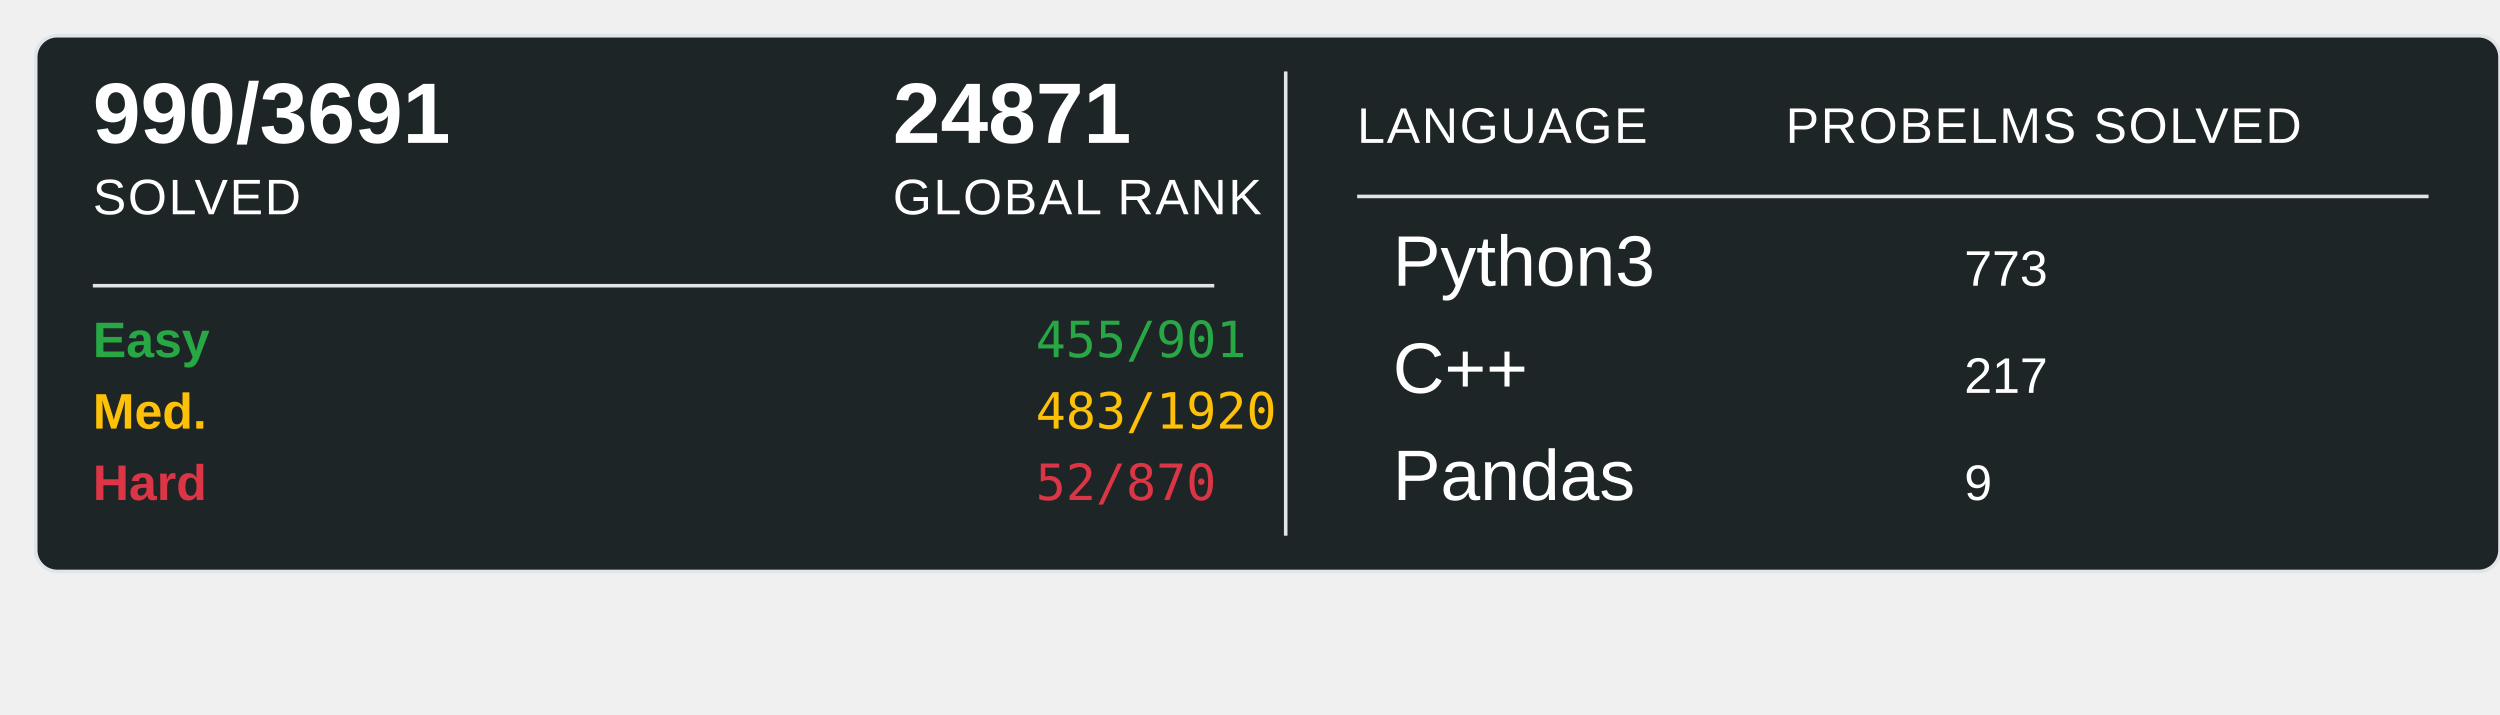
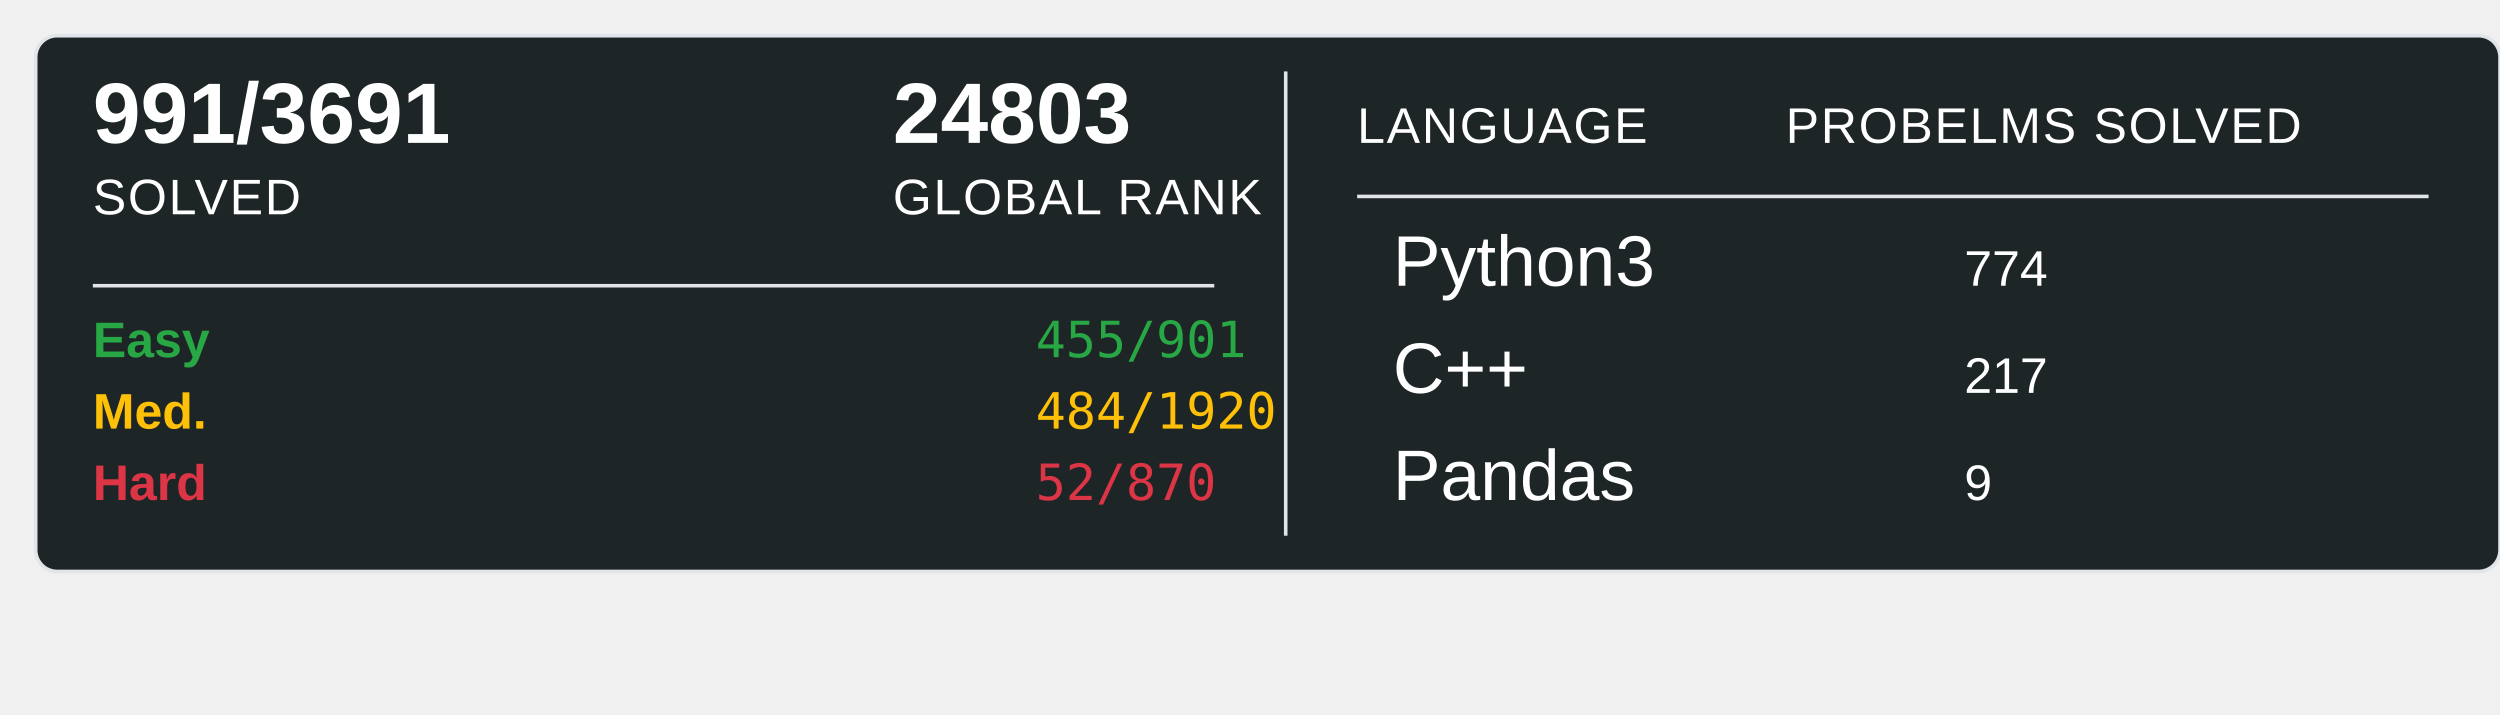
<svg xmlns="http://www.w3.org/2000/svg" width="700" height="200">
  <rect x="10" y="10" width="690" height="150" rx="6" ry="6" fill="#1E2526" stroke="#e1e4e8" stroke-width="1" />
-   <text x="26" y="40" font-family="Arial, sans-serif" font-size="24" font-weight="600" fill="#ffffff">990/3691</text>
+   <text x="26" y="40" font-family="Arial, sans-serif" font-size="24" font-weight="600" fill="#ffffff">991/3691</text>
  <text x="26" y="60" font-family="Arial, sans-serif" font-size="14" fill="#ffffff" text-transform="uppercase" letter-spacing="0.5">SOLVED</text>
-   <text x="250" y="40" font-family="Arial, sans-serif" font-size="24" font-weight="600" fill="#ffffff">24871</text>
+   <text x="250" y="40" font-family="Arial, sans-serif" font-size="24" font-weight="600" fill="#ffffff">24803</text>
  <text x="250" y="60" font-family="Arial, sans-serif" font-size="14" fill="#ffffff" text-transform="uppercase" letter-spacing="0.5">GLOBAL RANK</text>
  <line x1="26" y1="80" x2="340" y2="80" stroke="#e1e4e8" stroke-width="1" />
  <text x="26" y="100" font-family="Arial, sans-serif" font-size="14" font-weight="600" fill="#28a745">Easy</text>
  <text x="290" y="100" font-family="monospace" font-size="14" fill="#28a745">455/901</text>
  <text x="26" y="120" font-family="Arial, sans-serif" font-size="14" font-weight="600" fill="#ffc107">Med.</text>
-   <text x="290" y="120" font-family="monospace" font-size="14" fill="#ffc107">483/1920</text>
+   <text x="290" y="120" font-family="monospace" font-size="14" fill="#ffc107">484/1920</text>
  <text x="26" y="140" font-family="Arial, sans-serif" font-size="14" font-weight="600" fill="#dc3545">Hard</text>
  <text x="290" y="140" font-family="monospace" font-size="14" fill="#dc3545">52/870</text>
  <line x1="360" y1="20" x2="360" y2="150" stroke="#e1e4e8" stroke-width="1" />
  <text x="380" y="40" font-family="Arial, sans-serif" font-size="14" fill="#ffffff" text-transform="uppercase" letter-spacing="0.5">LANGUAGE</text>
  <line x1="380" y1="55" x2="680" y2="55" stroke="#e1e4e8" stroke-width="1" />
  <text x="500" y="40" font-family="Arial, sans-serif" font-size="14" fill="#ffffff" text-transform="uppercase" letter-spacing="0.5">PROBELMS SOLVED</text>
  <text x="390" y="80" font-family="Arial, sans-serif" font-size="20" fill="#ffffff">Python3</text>
-   <text x="550" y="80" font-family="Arial, sans-serif" font-size="14" fill="#ffffff">773</text>
+   <text x="550" y="80" font-family="Arial, sans-serif" font-size="14" fill="#ffffff">774</text>
  <text x="390" y="110" font-family="Arial, sans-serif" font-size="20" fill="#ffffff">C++</text>
  <text x="550" y="110" font-family="Arial, sans-serif" font-size="14" fill="#ffffff">217</text>
  <text x="390" y="140" font-family="Arial, sans-serif" font-size="20" fill="#ffffff">Pandas</text>
  <text x="550" y="140" font-family="Arial, sans-serif" font-size="14" fill="#ffffff">9</text>
</svg>
